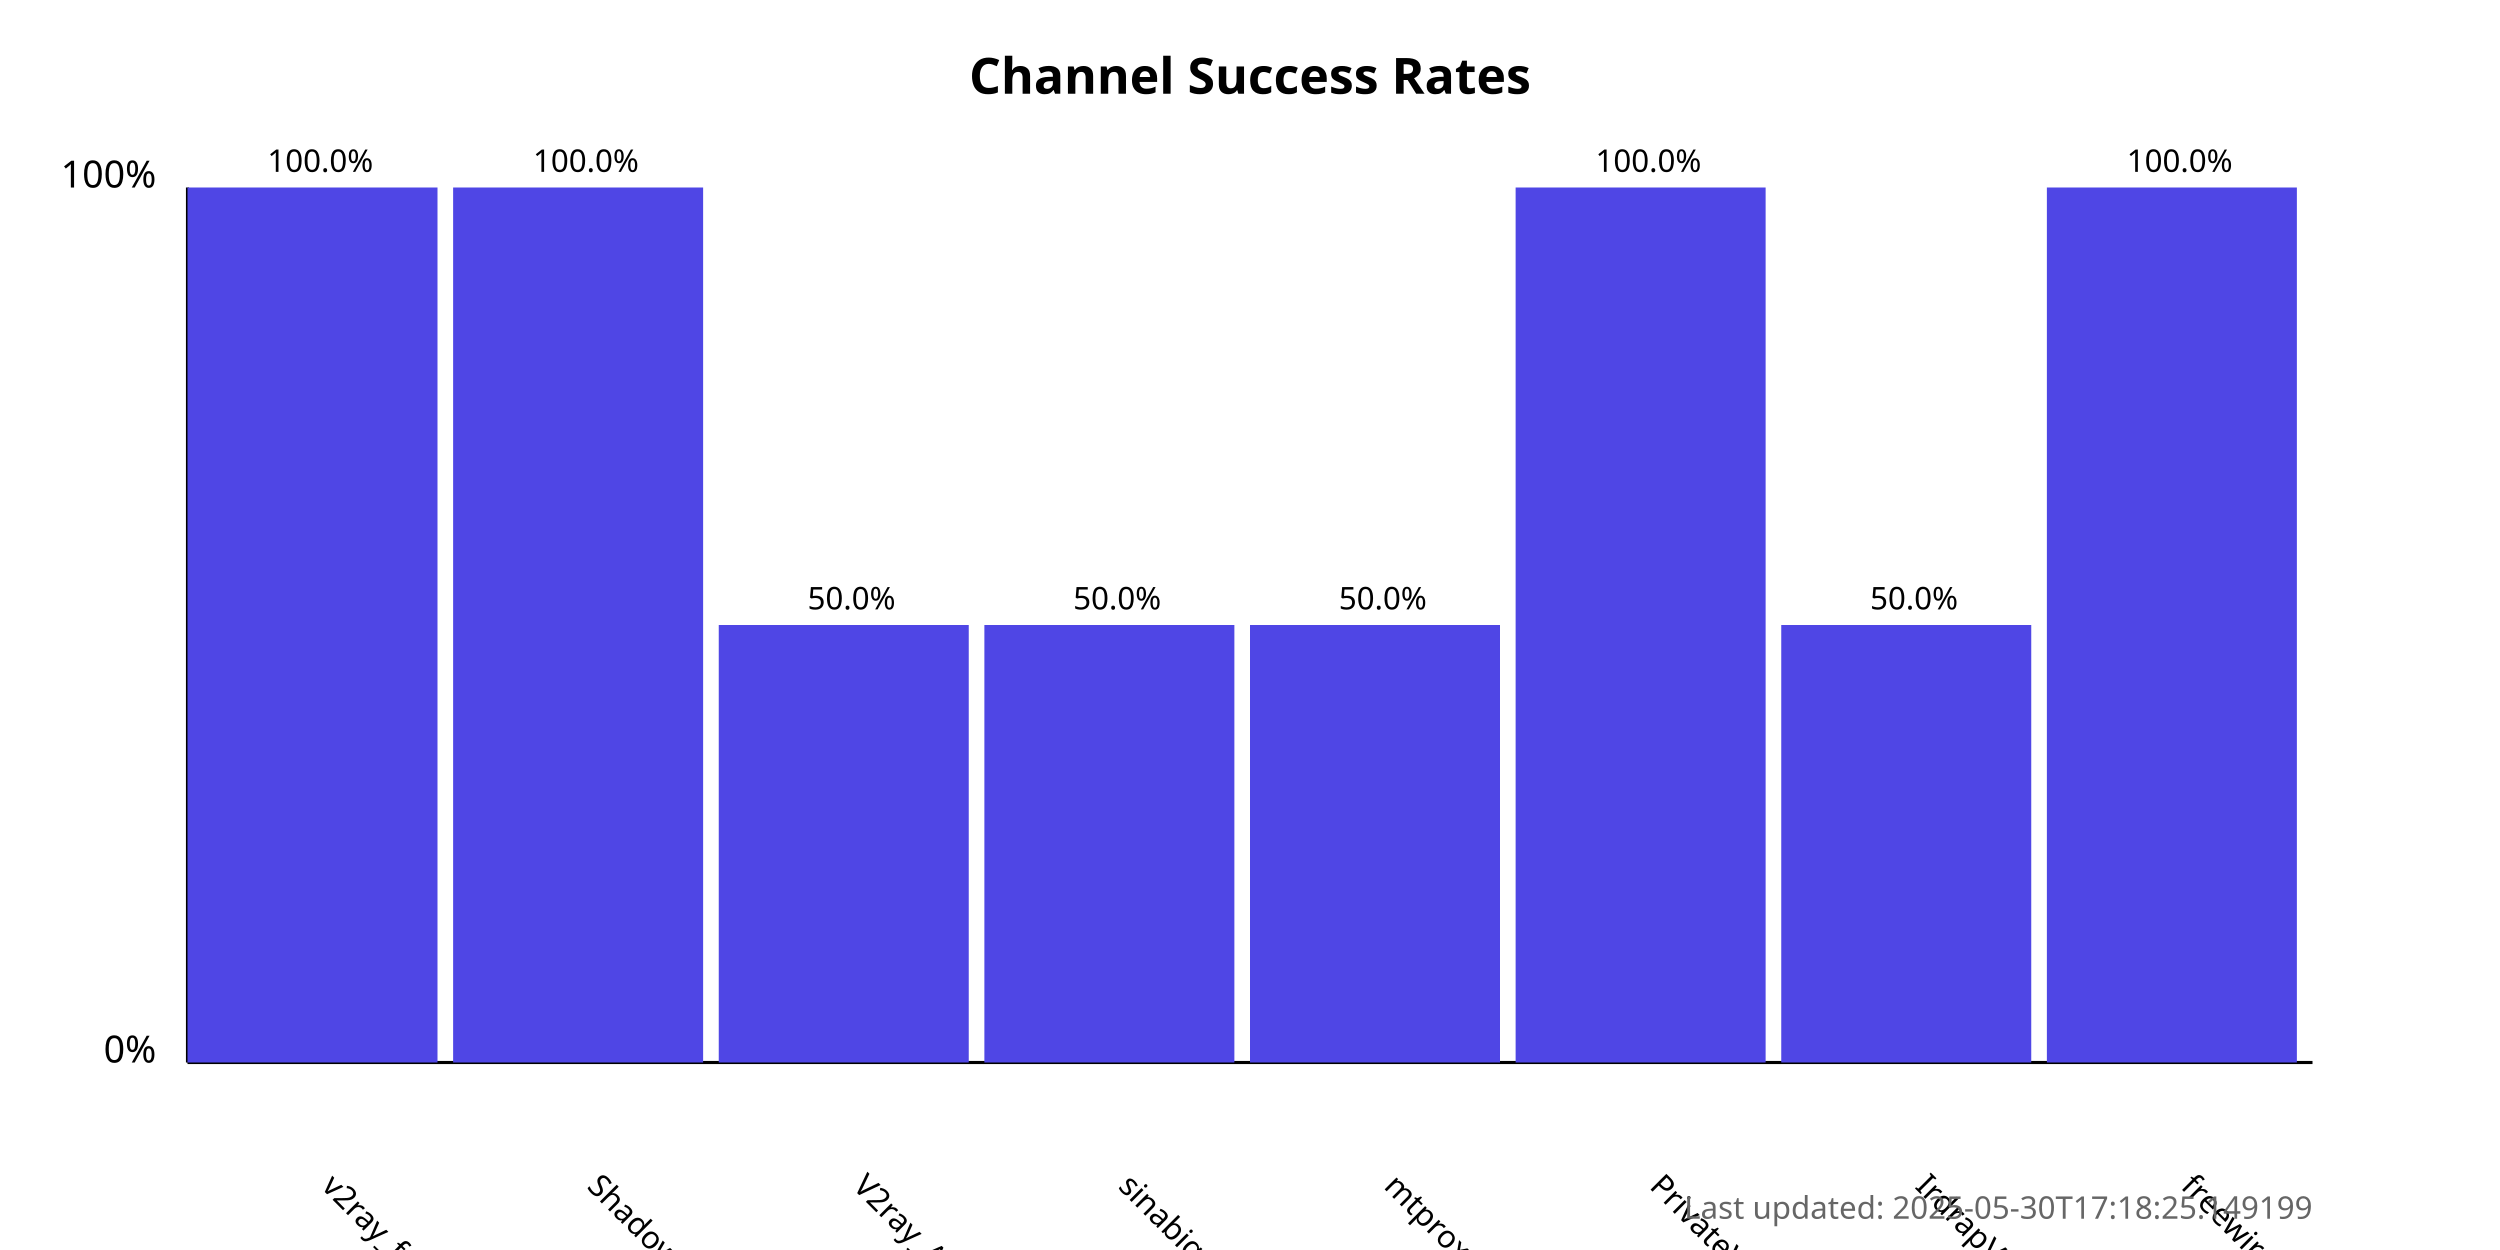
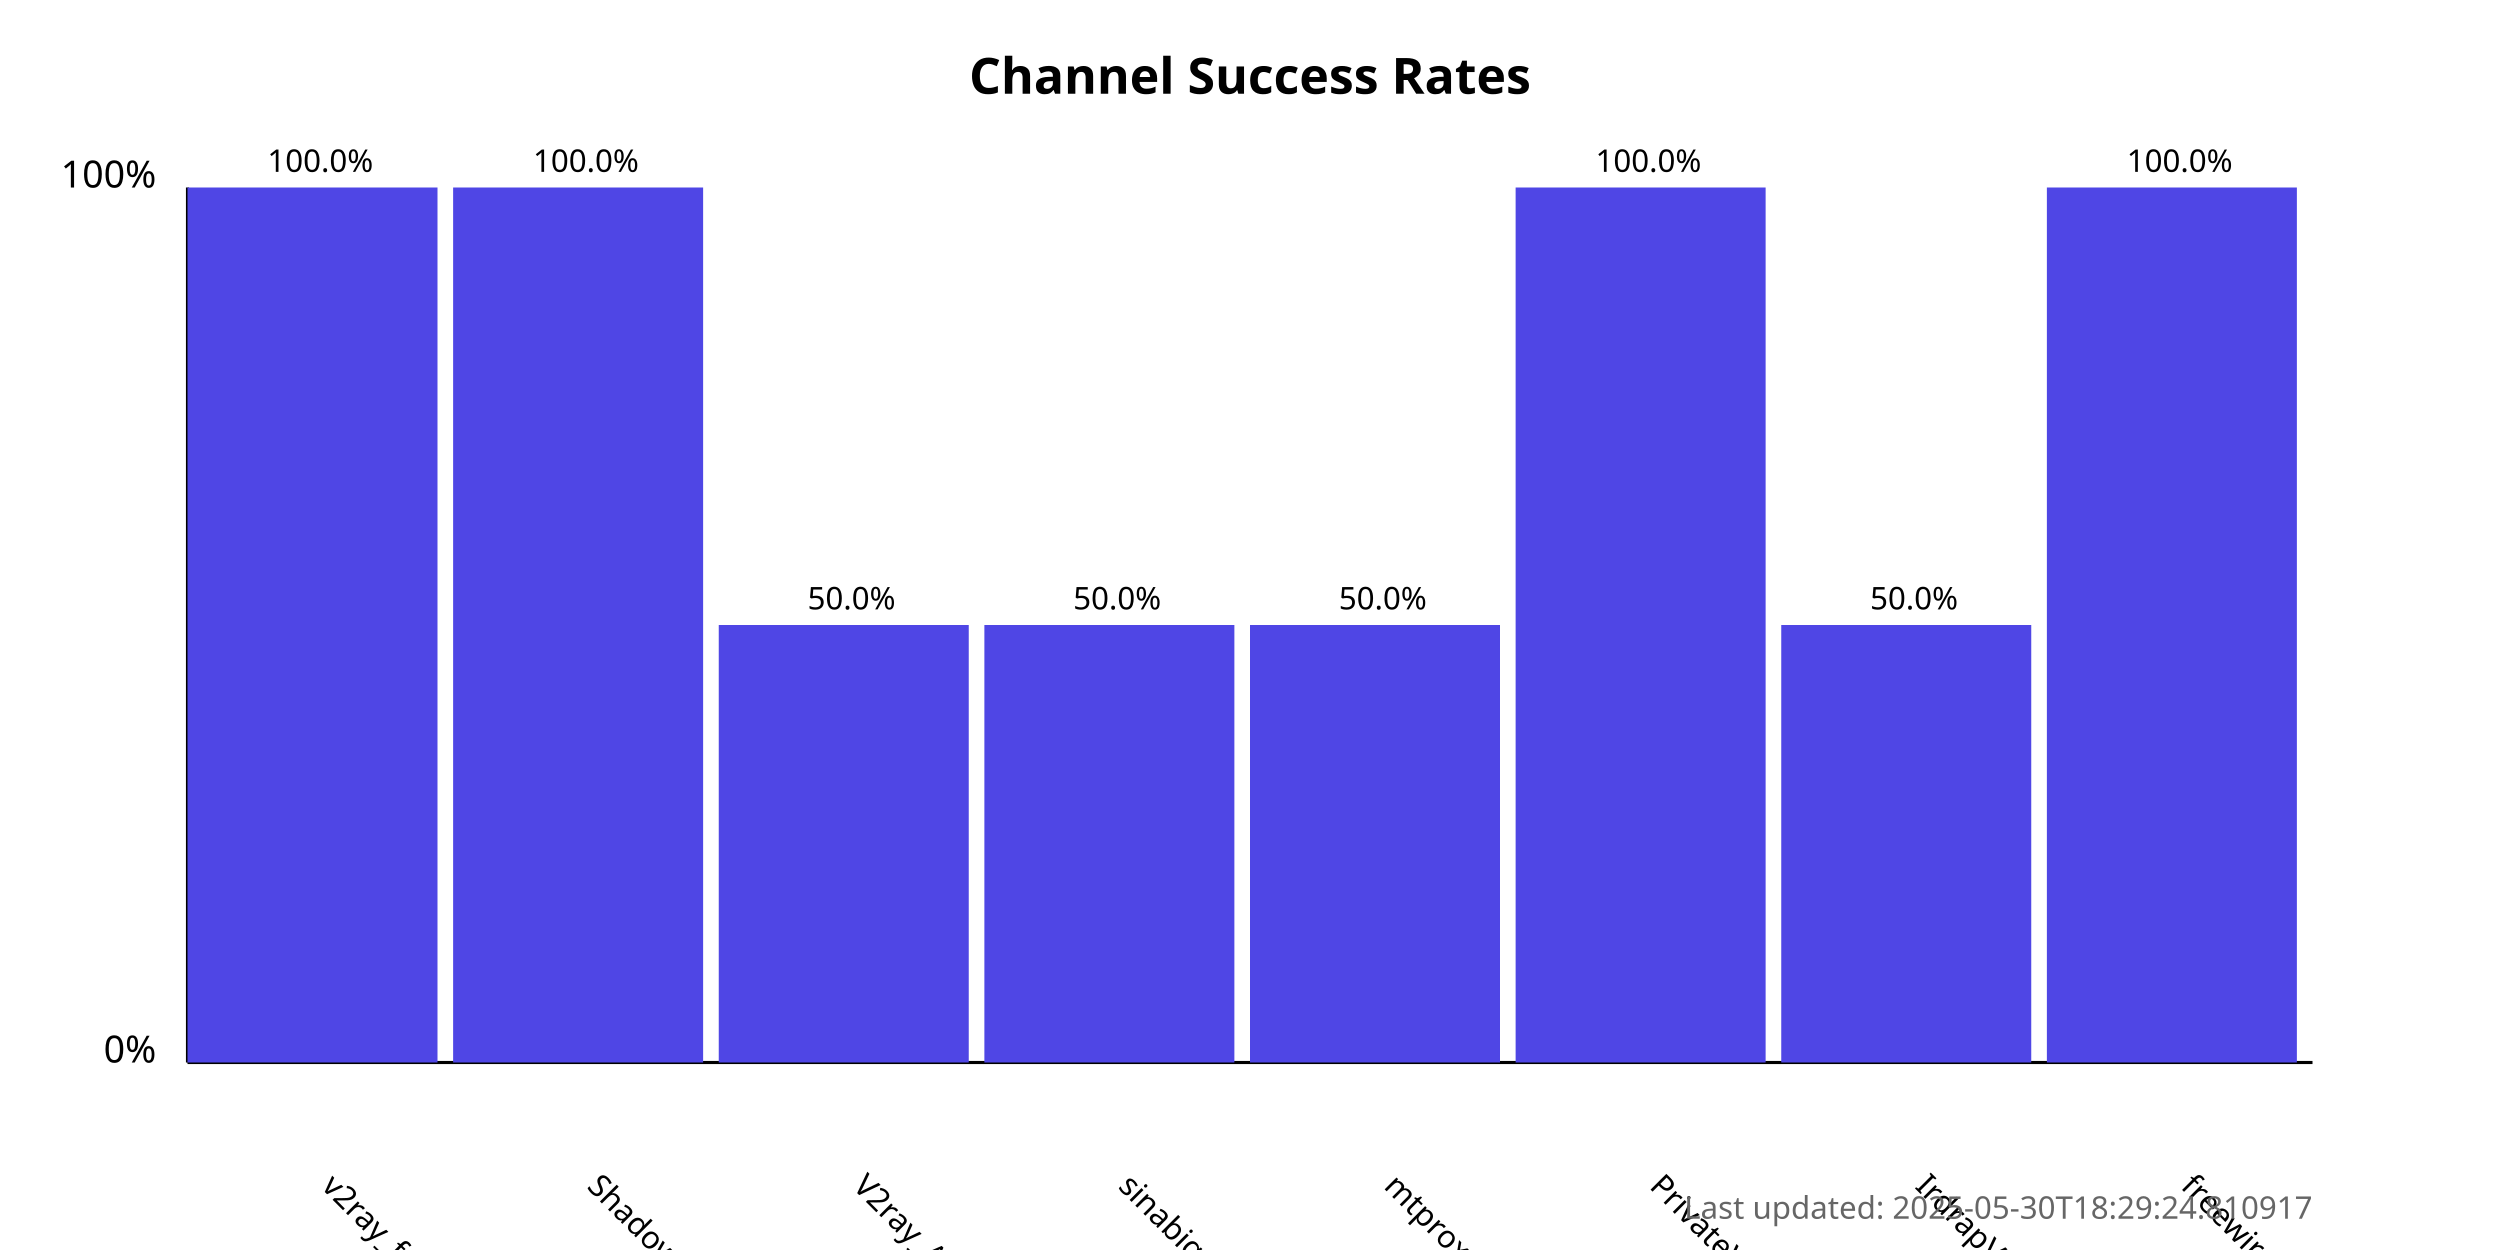
<svg xmlns="http://www.w3.org/2000/svg" width="800" height="400">
  <style>
            .chart-title { font: bold 16px sans-serif; }
            .axis-label { font: 12px sans-serif; }
            .tick-label { font: 10px sans-serif; }
            .bar { fill: #4f46e5; }
            .bar:hover { fill: #6366f1; }
            .timestamp { font: 10px sans-serif; fill: #666; }
        </style>
  <text x="400.0" y="30" text-anchor="middle" class="chart-title">
            Channel Success Rates
        </text>
  <line x1="60" y1="340" x2="60" y2="60" stroke="black" stroke-width="1" />
  <line x1="60" y1="340" x2="740" y2="340" stroke="black" stroke-width="1" />
  <text x="50" y="340" text-anchor="end" class="axis-label">0%</text>
  <text x="50" y="60" text-anchor="end" class="axis-label">100%</text>
  <g>
    <rect x="60" y="60.0" width="80.0" height="280.0" class="bar" />
    <text x="102.5" y="380" transform="rotate(45, 102.5, 380)" text-anchor="start" class="tick-label">
                v2ray_free_conf
            </text>
    <text x="102.5" y="55.0" text-anchor="middle" class="tick-label">
                100.0%
            </text>
  </g>
  <g>
    <rect x="145.0" y="60.0" width="80.0" height="280.0" class="bar" />
    <text x="187.5" y="380" transform="rotate(45, 187.5, 380)" text-anchor="start" class="tick-label">
                ShadowProxy66
            </text>
    <text x="187.5" y="55.0" text-anchor="middle" class="tick-label">
                100.0%
            </text>
  </g>
  <g>
    <rect x="230.0" y="200.0" width="80.0" height="140.0" class="bar" />
    <text x="272.5" y="380" transform="rotate(45, 272.5, 380)" text-anchor="start" class="tick-label">
                V2ray_Alpha
            </text>
    <text x="272.5" y="195.0" text-anchor="middle" class="tick-label">
                50.0%
            </text>
  </g>
  <g>
    <rect x="315.0" y="200.0" width="80.0" height="140.0" class="bar" />
    <text x="357.5" y="380" transform="rotate(45, 357.5, 380)" text-anchor="start" class="tick-label">
                sinabigo
            </text>
    <text x="357.5" y="195.0" text-anchor="middle" class="tick-label">
                50.0%
            </text>
  </g>
  <g>
    <rect x="400.0" y="200.0" width="80.0" height="140.0" class="bar" />
    <text x="442.5" y="380" transform="rotate(45, 442.5, 380)" text-anchor="start" class="tick-label">
                mtproxy_lists
            </text>
    <text x="442.5" y="195.0" text-anchor="middle" class="tick-label">
                50.0%
            </text>
  </g>
  <g>
    <rect x="485.0" y="60.0" width="80.0" height="280.0" class="bar" />
    <text x="527.5" y="380" transform="rotate(45, 527.5, 380)" text-anchor="start" class="tick-label">
                PrivateVPNs
            </text>
    <text x="527.5" y="55.0" text-anchor="middle" class="tick-label">
                100.0%
            </text>
  </g>
  <g>
    <rect x="570.0" y="200.0" width="80.0" height="140.0" class="bar" />
    <text x="612.5" y="380" transform="rotate(45, 612.5, 380)" text-anchor="start" class="tick-label">
                IrdrapVPNnews
            </text>
    <text x="612.5" y="195.0" text-anchor="middle" class="tick-label">
                50.0%
            </text>
  </g>
  <g>
    <rect x="655.0" y="60.0" width="80.0" height="280.0" class="bar" />
    <text x="697.5" y="380" transform="rotate(45, 697.5, 380)" text-anchor="start" class="tick-label">
                freewireguard
            </text>
    <text x="697.5" y="55.0" text-anchor="middle" class="tick-label">
                100.0%
            </text>
  </g>
  <text x="740" y="390" text-anchor="end" class="timestamp">
-             Last updated: 2025-05-30T17:18:25.149199
+             Last updated: 2025-05-30T18:29:24.810917
        </text>
</svg>
